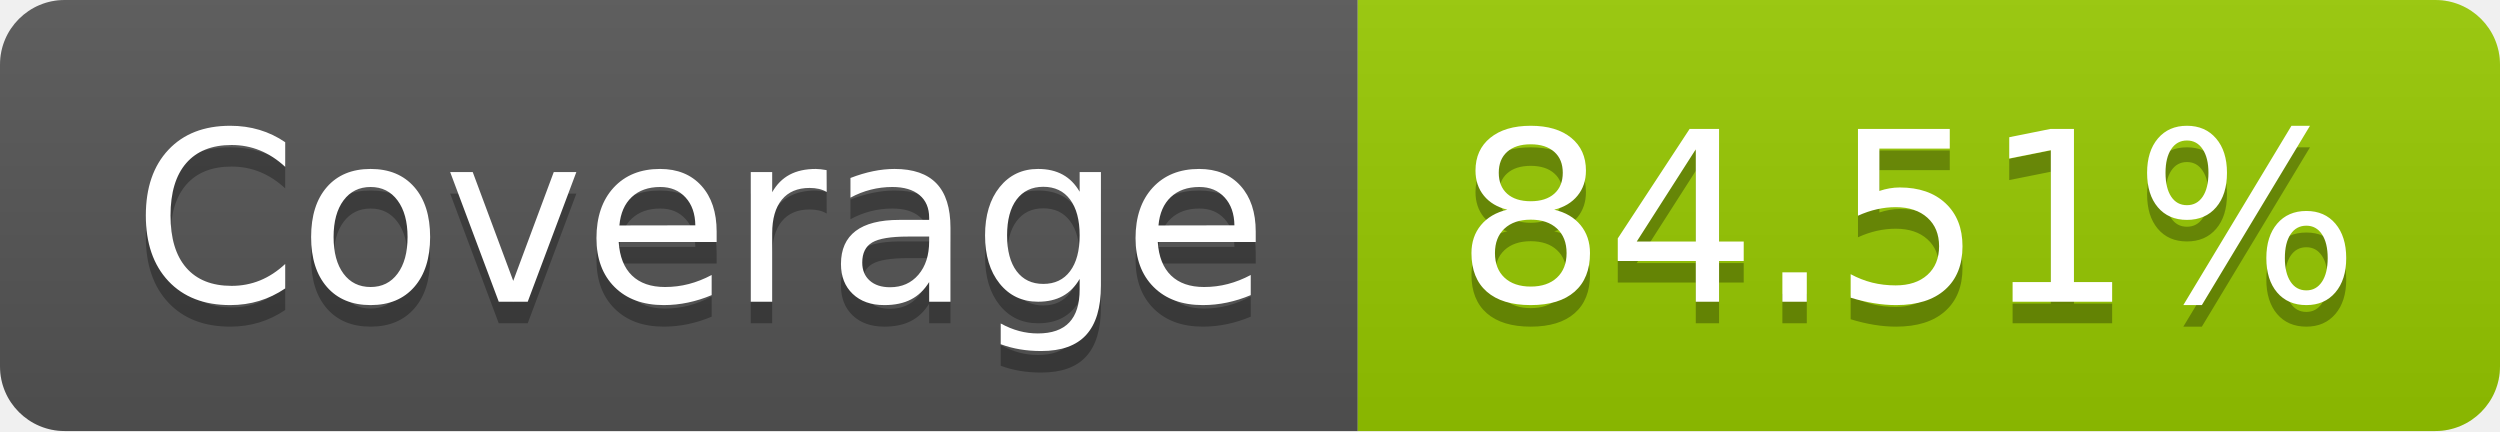
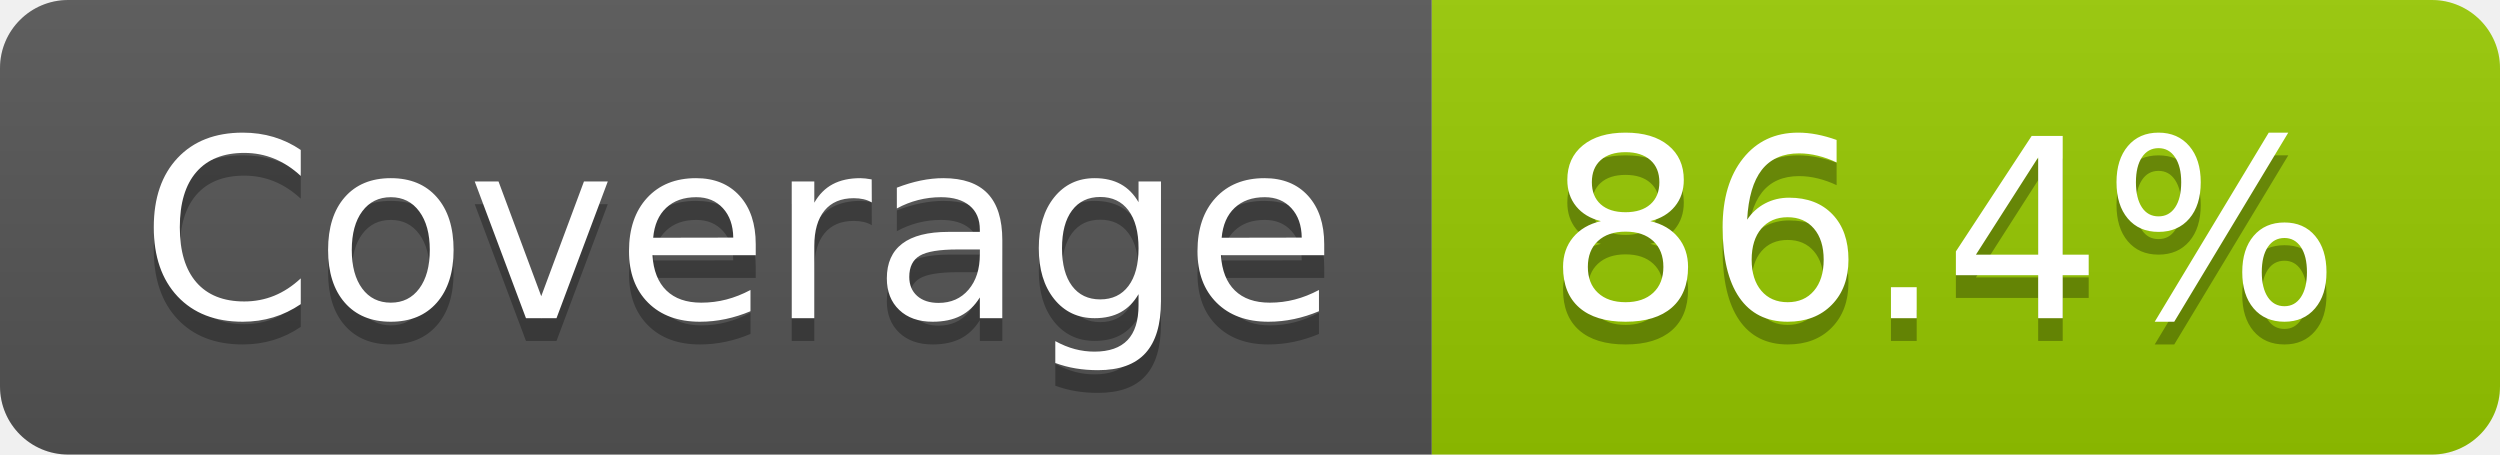
- <svg xmlns="http://www.w3.org/2000/svg" width="116" height="20" role="img" aria-label="Coverage: 84.51%">
+ <svg xmlns="http://www.w3.org/2000/svg" width="110" height="20" role="img" aria-label="Coverage: 86.4%">
  <linearGradient id="s" x2="0" y2="100%">
    <stop offset="0" stop-color="#bbb" stop-opacity=".1" />
    <stop offset="1" stop-opacity=".1" />
  </linearGradient>
  <clipPath id="r">
-     <rect width="116" height="20" rx="3" fill="#fff" />
+     <rect width="110" height="20" rx="3" fill="#fff" />
  </clipPath>
  <g clip-path="url(#r)">
    <rect width="63" height="20" fill="#555" />
-     <rect x="63" width="53" height="20" fill="#97ca00" />
-     <rect width="116" height="20" fill="url(#s)" />
+     <rect x="63" width="47" height="20" fill="#97ca00" />
+     <rect width="110" height="20" fill="url(#s)" />
  </g>
  <g fill="#fff" text-anchor="middle" font-family="Verdana,Geneva,DejaVu Sans,sans-serif" text-rendering="geometricPrecision" font-size="110">
    <text aria-hidden="true" x="325" y="150" fill="#010101" fill-opacity=".3" transform="scale(.1)" textLength="530">Coverage</text>
    <text x="325" y="140" transform="scale(.1)" fill="#fff" textLength="530">Coverage</text>
-     <text aria-hidden="true" x="885" y="150" fill="#010101" fill-opacity=".3" transform="scale(.1)" textLength="430">84.51%</text>
-     <text x="885" y="140" transform="scale(.1)" fill="#fff" textLength="430">84.51%</text>
+     <text aria-hidden="true" x="855" y="150" fill="#010101" fill-opacity=".3" transform="scale(.1)" textLength="370">86.4%</text>
+     <text x="855" y="140" transform="scale(.1)" fill="#fff" textLength="370">86.4%</text>
  </g>
</svg>
